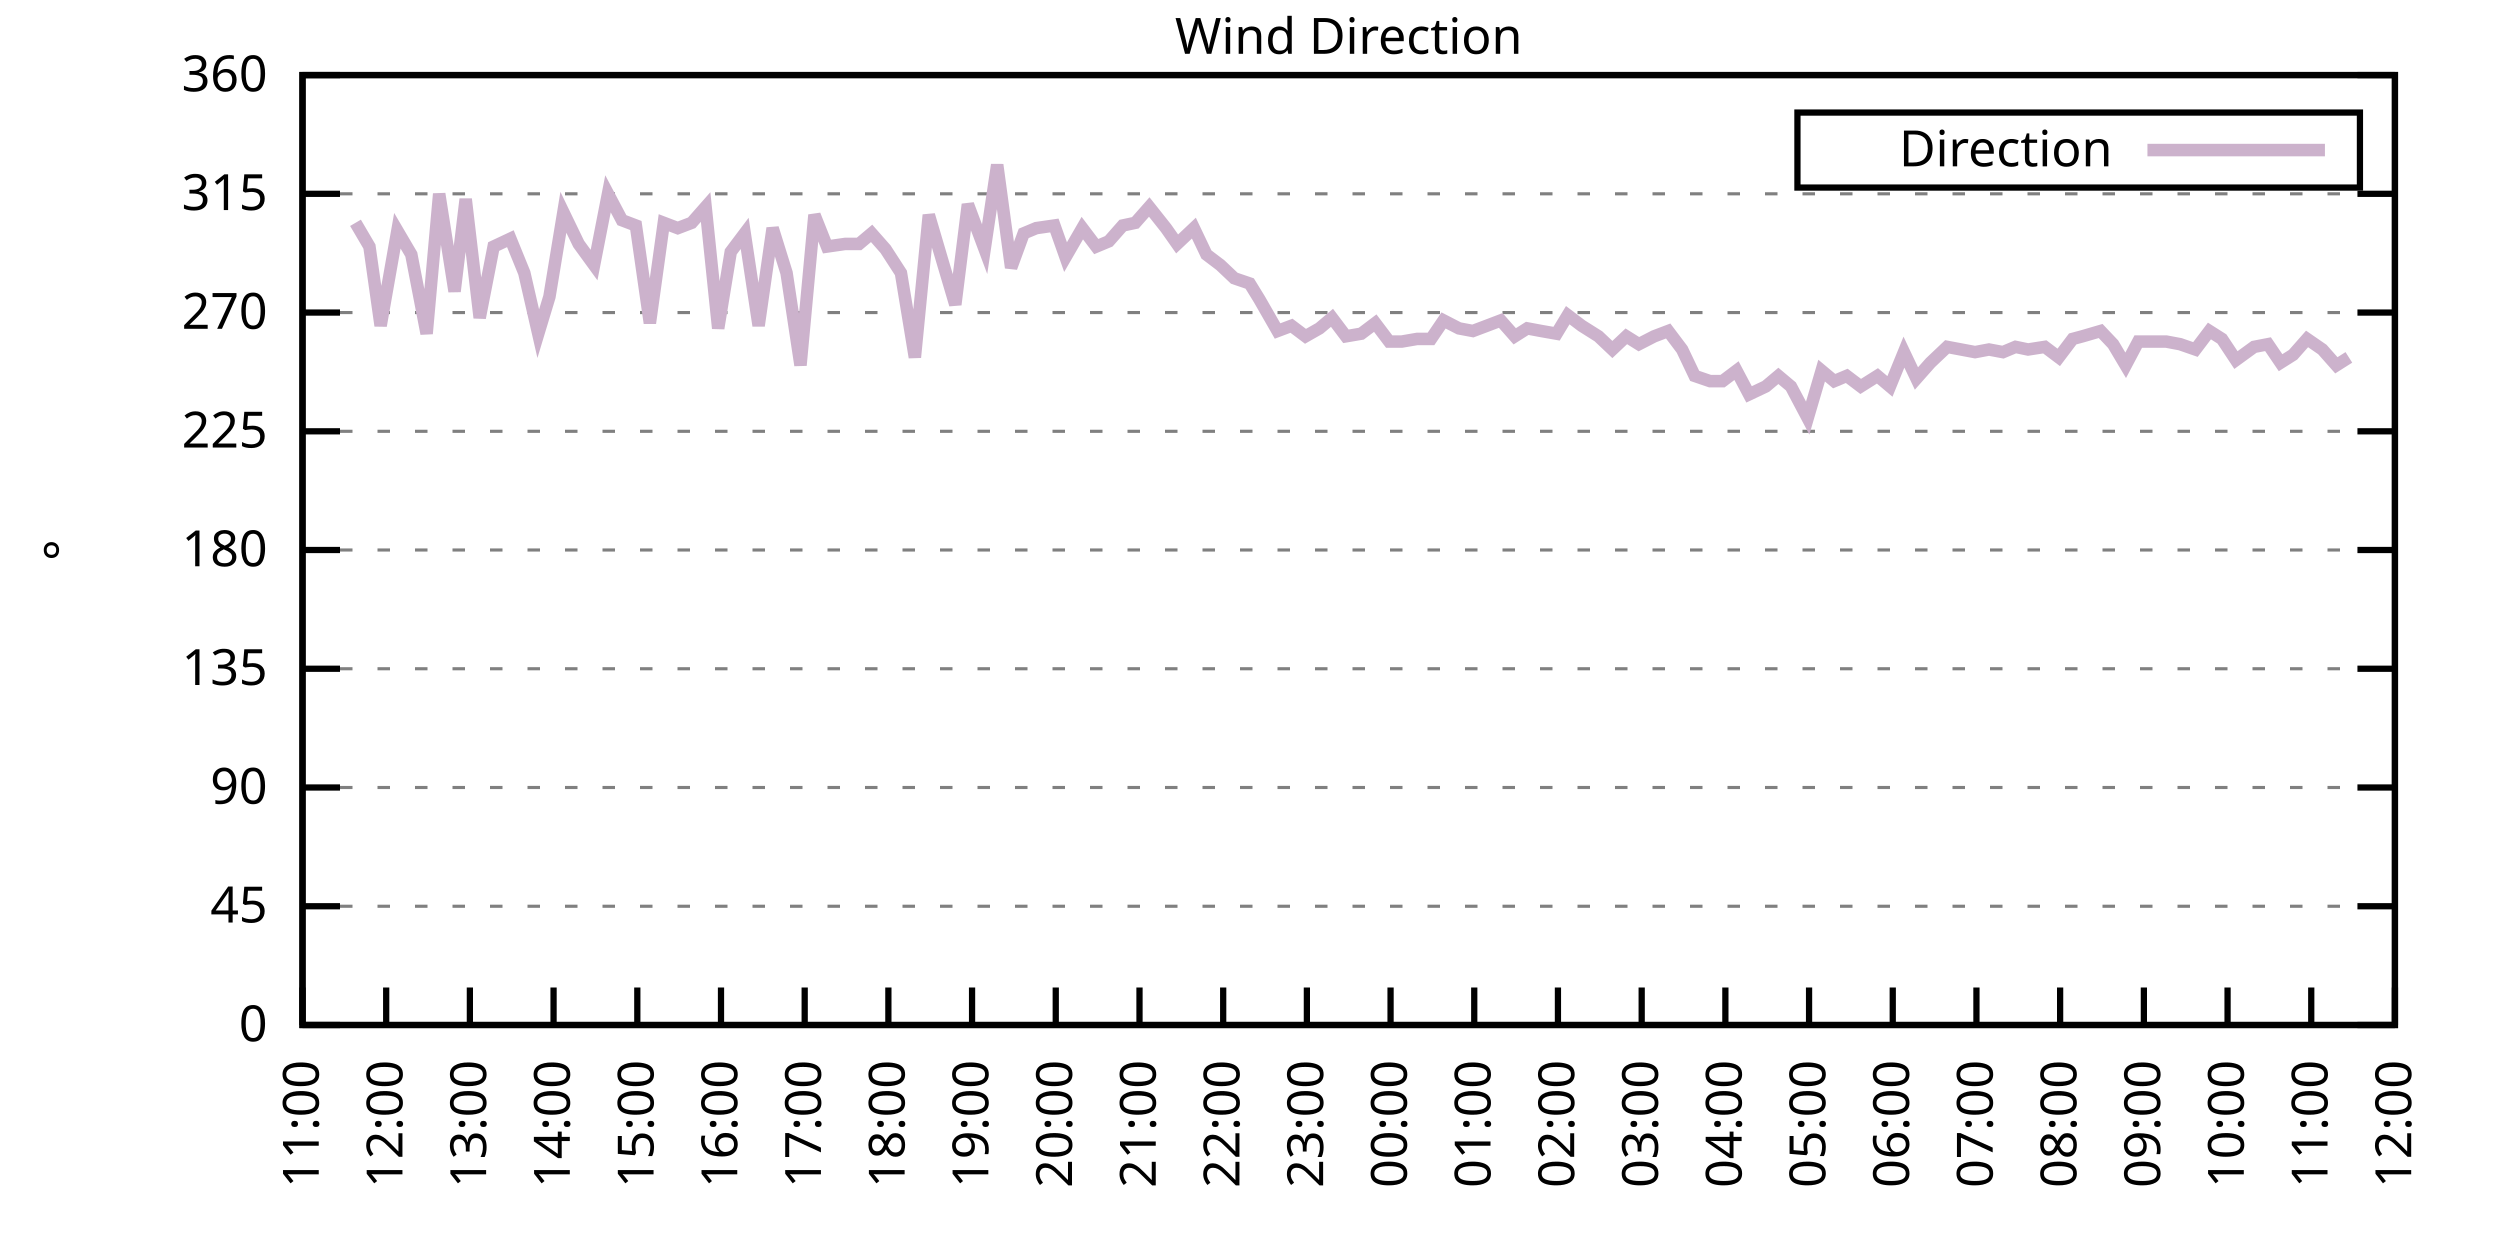
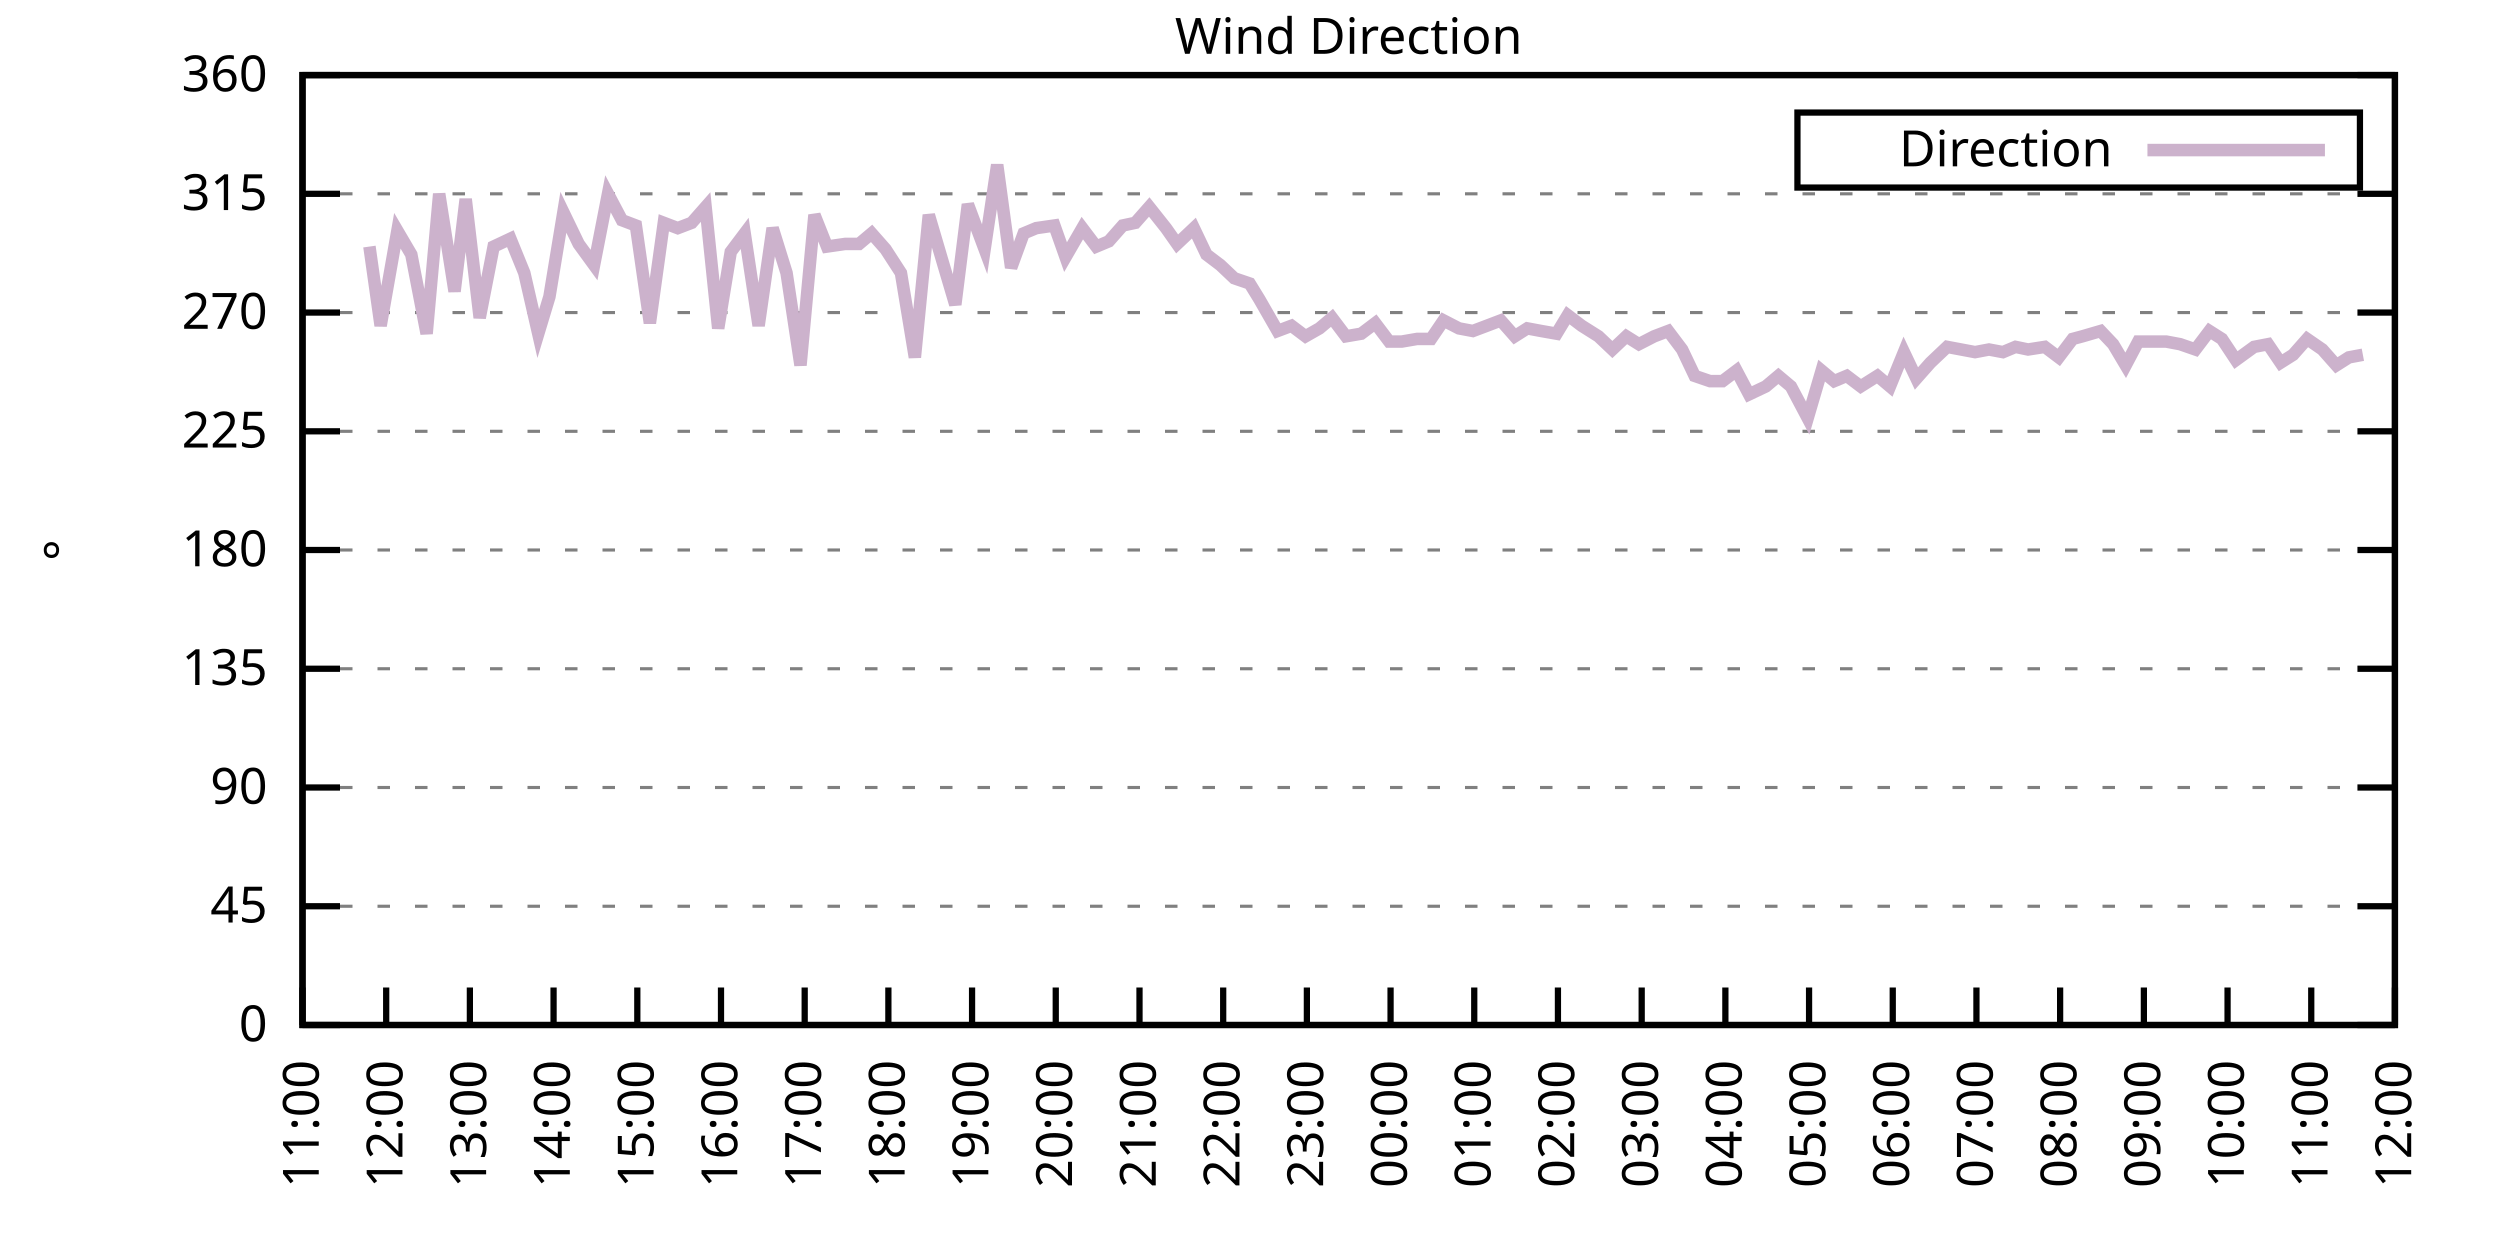
<svg xmlns="http://www.w3.org/2000/svg" xmlns:xlink="http://www.w3.org/1999/xlink" width="400" height="200" viewBox="0 0 400 200">
  <g id="gnuplot_canvas">
    <rect x="0" y="0" width="400" height="200" fill="none" />
    <defs>
      <circle id="gpDot" r="0.5" stroke-width="0.5" stroke="currentColor" />
      <path id="gpPt0" stroke-width="0.333" stroke="currentColor" d="M-1,0 h2 M0,-1 v2" />
      <path id="gpPt1" stroke-width="0.333" stroke="currentColor" d="M-1,-1 L1,1 M1,-1 L-1,1" />
      <path id="gpPt2" stroke-width="0.333" stroke="currentColor" d="M-1,0 L1,0 M0,-1 L0,1 M-1,-1 L1,1 M-1,1 L1,-1" />
      <rect id="gpPt3" stroke-width="0.333" stroke="currentColor" x="-1" y="-1" width="2" height="2" />
      <rect id="gpPt4" stroke-width="0.333" stroke="currentColor" fill="currentColor" x="-1" y="-1" width="2" height="2" />
      <circle id="gpPt5" stroke-width="0.333" stroke="currentColor" cx="0" cy="0" r="1" />
      <use xlink:href="#gpPt5" id="gpPt6" fill="currentColor" stroke="none" />
      <path id="gpPt7" stroke-width="0.333" stroke="currentColor" d="M0,-1.33 L-1.33,0.67 L1.33,0.67 z" />
      <use xlink:href="#gpPt7" id="gpPt8" fill="currentColor" stroke="none" />
      <use xlink:href="#gpPt7" id="gpPt9" stroke="currentColor" transform="rotate(180)" />
      <use xlink:href="#gpPt9" id="gpPt10" fill="currentColor" stroke="none" />
      <use xlink:href="#gpPt3" id="gpPt11" stroke="currentColor" transform="rotate(45)" />
      <use xlink:href="#gpPt11" id="gpPt12" fill="currentColor" stroke="none" />
      <path id="gpPt13" stroke-width="0.333" stroke="currentColor" d="M0,1.330 L1.265,0.411 L0.782,-1.067 L-0.782,-1.076 L-1.265,0.411 z" />
      <use xlink:href="#gpPt13" id="gpPt14" fill="currentColor" stroke="none" />
      <filter id="textbox" filterUnits="objectBoundingBox" x="0" y="0" height="1" width="1">
        <feFlood flood-color="white" flood-opacity="1" result="bgnd" />
        <feComposite in="SourceGraphic" in2="bgnd" operator="atop" />
      </filter>
      <filter id="greybox" filterUnits="objectBoundingBox" x="0" y="0" height="1" width="1">
        <feFlood flood-color="lightgrey" flood-opacity="1" result="grey" />
        <feComposite in="SourceGraphic" in2="grey" operator="atop" />
      </filter>
    </defs>
    <g fill="none" color="white" stroke="currentColor" stroke-width="1.00" stroke-linecap="butt" stroke-linejoin="miter">
</g>
    <g fill="none" color="black" stroke="currentColor" stroke-width="1.00" stroke-linecap="butt" stroke-linejoin="miter">
      <g stroke="none" shape-rendering="crispEdges">
        <polygon fill="rgb(255, 255, 255)" points="48.40,164.00 383.18,164.00 383.18,12.02 48.40,12.02 " />
      </g>
    </g>
    <g fill="none" color="black" stroke="currentColor" stroke-width="1.00" stroke-linecap="butt" stroke-linejoin="miter">
</g>
    <g fill="none" color="black" stroke="black" stroke-width="0.50" stroke-linecap="butt" stroke-linejoin="miter">
</g>
    <g fill="none" color="gray" stroke="currentColor" stroke-width="0.50" stroke-linecap="butt" stroke-linejoin="miter">
      <path stroke="gray" stroke-dasharray="2,4" class="gridline" d="M48.40,164.00 L383.19,164.00  " />
    </g>
    <g fill="none" color="gray" stroke="gray" stroke-width="1.00" stroke-linecap="butt" stroke-linejoin="miter">
</g>
    <g fill="none" color="black" stroke="currentColor" stroke-width="1.00" stroke-linecap="butt" stroke-linejoin="miter">
      <path stroke="black" d="M48.40,164.00 L54.40,164.00 M383.19,164.00 L377.19,164.00  " />
      <g transform="translate(42.80,166.60)" stroke="none" fill="black" font-family="Sans" font-size="8.00" text-anchor="end">
        <text>
          <tspan font-family="Sans"> 0</tspan>
        </text>
      </g>
    </g>
    <g fill="none" color="black" stroke="currentColor" stroke-width="1.00" stroke-linecap="butt" stroke-linejoin="miter">
</g>
    <g fill="none" color="black" stroke="black" stroke-width="0.50" stroke-linecap="butt" stroke-linejoin="miter">
</g>
    <g fill="none" color="gray" stroke="currentColor" stroke-width="0.50" stroke-linecap="butt" stroke-linejoin="miter">
      <path stroke="gray" stroke-dasharray="2,4" class="gridline" d="M48.40,145.00 L383.19,145.00  " />
    </g>
    <g fill="none" color="gray" stroke="gray" stroke-width="1.00" stroke-linecap="butt" stroke-linejoin="miter">
</g>
    <g fill="none" color="black" stroke="currentColor" stroke-width="1.00" stroke-linecap="butt" stroke-linejoin="miter">
      <path stroke="black" d="M48.40,145.00 L54.40,145.00 M383.19,145.00 L377.19,145.00  " />
      <g transform="translate(42.80,147.60)" stroke="none" fill="black" font-family="Sans" font-size="8.00" text-anchor="end">
        <text>
          <tspan font-family="Sans"> 45</tspan>
        </text>
      </g>
    </g>
    <g fill="none" color="black" stroke="currentColor" stroke-width="1.00" stroke-linecap="butt" stroke-linejoin="miter">
</g>
    <g fill="none" color="black" stroke="black" stroke-width="0.50" stroke-linecap="butt" stroke-linejoin="miter">
</g>
    <g fill="none" color="gray" stroke="currentColor" stroke-width="0.50" stroke-linecap="butt" stroke-linejoin="miter">
      <path stroke="gray" stroke-dasharray="2,4" class="gridline" d="M48.40,126.00 L383.19,126.00  " />
    </g>
    <g fill="none" color="gray" stroke="gray" stroke-width="1.00" stroke-linecap="butt" stroke-linejoin="miter">
</g>
    <g fill="none" color="black" stroke="currentColor" stroke-width="1.00" stroke-linecap="butt" stroke-linejoin="miter">
      <path stroke="black" d="M48.40,126.00 L54.40,126.00 M383.19,126.00 L377.19,126.00  " />
      <g transform="translate(42.80,128.60)" stroke="none" fill="black" font-family="Sans" font-size="8.00" text-anchor="end">
        <text>
          <tspan font-family="Sans"> 90</tspan>
        </text>
      </g>
    </g>
    <g fill="none" color="black" stroke="currentColor" stroke-width="1.00" stroke-linecap="butt" stroke-linejoin="miter">
</g>
    <g fill="none" color="black" stroke="black" stroke-width="0.50" stroke-linecap="butt" stroke-linejoin="miter">
</g>
    <g fill="none" color="gray" stroke="currentColor" stroke-width="0.50" stroke-linecap="butt" stroke-linejoin="miter">
      <path stroke="gray" stroke-dasharray="2,4" class="gridline" d="M48.40,107.00 L383.19,107.00  " />
    </g>
    <g fill="none" color="gray" stroke="gray" stroke-width="1.00" stroke-linecap="butt" stroke-linejoin="miter">
</g>
    <g fill="none" color="black" stroke="currentColor" stroke-width="1.00" stroke-linecap="butt" stroke-linejoin="miter">
      <path stroke="black" d="M48.40,107.00 L54.40,107.00 M383.19,107.00 L377.19,107.00  " />
      <g transform="translate(42.80,109.60)" stroke="none" fill="black" font-family="Sans" font-size="8.00" text-anchor="end">
        <text>
          <tspan font-family="Sans"> 135</tspan>
        </text>
      </g>
    </g>
    <g fill="none" color="black" stroke="currentColor" stroke-width="1.00" stroke-linecap="butt" stroke-linejoin="miter">
</g>
    <g fill="none" color="black" stroke="black" stroke-width="0.50" stroke-linecap="butt" stroke-linejoin="miter">
</g>
    <g fill="none" color="gray" stroke="currentColor" stroke-width="0.50" stroke-linecap="butt" stroke-linejoin="miter">
      <path stroke="gray" stroke-dasharray="2,4" class="gridline" d="M48.40,88.00 L383.19,88.00  " />
    </g>
    <g fill="none" color="gray" stroke="gray" stroke-width="1.00" stroke-linecap="butt" stroke-linejoin="miter">
</g>
    <g fill="none" color="black" stroke="currentColor" stroke-width="1.00" stroke-linecap="butt" stroke-linejoin="miter">
      <path stroke="black" d="M48.40,88.00 L54.40,88.00 M383.19,88.00 L377.19,88.00  " />
      <g transform="translate(42.80,90.60)" stroke="none" fill="black" font-family="Sans" font-size="8.00" text-anchor="end">
        <text>
          <tspan font-family="Sans"> 180</tspan>
        </text>
      </g>
    </g>
    <g fill="none" color="black" stroke="currentColor" stroke-width="1.00" stroke-linecap="butt" stroke-linejoin="miter">
</g>
    <g fill="none" color="black" stroke="black" stroke-width="0.50" stroke-linecap="butt" stroke-linejoin="miter">
</g>
    <g fill="none" color="gray" stroke="currentColor" stroke-width="0.50" stroke-linecap="butt" stroke-linejoin="miter">
      <path stroke="gray" stroke-dasharray="2,4" class="gridline" d="M48.40,69.01 L383.19,69.01  " />
    </g>
    <g fill="none" color="gray" stroke="gray" stroke-width="1.00" stroke-linecap="butt" stroke-linejoin="miter">
</g>
    <g fill="none" color="black" stroke="currentColor" stroke-width="1.00" stroke-linecap="butt" stroke-linejoin="miter">
      <path stroke="black" d="M48.40,69.01 L54.40,69.01 M383.19,69.01 L377.19,69.01  " />
      <g transform="translate(42.80,71.61)" stroke="none" fill="black" font-family="Sans" font-size="8.00" text-anchor="end">
        <text>
          <tspan font-family="Sans"> 225</tspan>
        </text>
      </g>
    </g>
    <g fill="none" color="black" stroke="currentColor" stroke-width="1.00" stroke-linecap="butt" stroke-linejoin="miter">
</g>
    <g fill="none" color="black" stroke="black" stroke-width="0.50" stroke-linecap="butt" stroke-linejoin="miter">
</g>
    <g fill="none" color="gray" stroke="currentColor" stroke-width="0.50" stroke-linecap="butt" stroke-linejoin="miter">
      <path stroke="gray" stroke-dasharray="2,4" class="gridline" d="M48.40,50.01 L383.19,50.01  " />
    </g>
    <g fill="none" color="gray" stroke="gray" stroke-width="1.00" stroke-linecap="butt" stroke-linejoin="miter">
</g>
    <g fill="none" color="black" stroke="currentColor" stroke-width="1.00" stroke-linecap="butt" stroke-linejoin="miter">
      <path stroke="black" d="M48.40,50.01 L54.40,50.01 M383.19,50.01 L377.19,50.01  " />
      <g transform="translate(42.80,52.61)" stroke="none" fill="black" font-family="Sans" font-size="8.00" text-anchor="end">
        <text>
          <tspan font-family="Sans"> 270</tspan>
        </text>
      </g>
    </g>
    <g fill="none" color="black" stroke="currentColor" stroke-width="1.00" stroke-linecap="butt" stroke-linejoin="miter">
</g>
    <g fill="none" color="black" stroke="black" stroke-width="0.50" stroke-linecap="butt" stroke-linejoin="miter">
</g>
    <g fill="none" color="gray" stroke="currentColor" stroke-width="0.50" stroke-linecap="butt" stroke-linejoin="miter">
      <path stroke="gray" stroke-dasharray="2,4" class="gridline" d="M48.40,31.01 L383.19,31.01  " />
    </g>
    <g fill="none" color="gray" stroke="gray" stroke-width="1.00" stroke-linecap="butt" stroke-linejoin="miter">
</g>
    <g fill="none" color="black" stroke="currentColor" stroke-width="1.00" stroke-linecap="butt" stroke-linejoin="miter">
      <path stroke="black" d="M48.40,31.01 L54.40,31.01 M383.19,31.01 L377.19,31.01  " />
      <g transform="translate(42.80,33.61)" stroke="none" fill="black" font-family="Sans" font-size="8.00" text-anchor="end">
        <text>
          <tspan font-family="Sans"> 315</tspan>
        </text>
      </g>
    </g>
    <g fill="none" color="black" stroke="currentColor" stroke-width="1.00" stroke-linecap="butt" stroke-linejoin="miter">
</g>
    <g fill="none" color="black" stroke="black" stroke-width="0.50" stroke-linecap="butt" stroke-linejoin="miter">
</g>
    <g fill="none" color="gray" stroke="currentColor" stroke-width="0.50" stroke-linecap="butt" stroke-linejoin="miter">
      <path stroke="gray" stroke-dasharray="2,4" class="gridline" d="M48.40,12.01 L383.19,12.01  " />
    </g>
    <g fill="none" color="gray" stroke="gray" stroke-width="1.00" stroke-linecap="butt" stroke-linejoin="miter">
</g>
    <g fill="none" color="black" stroke="currentColor" stroke-width="1.00" stroke-linecap="butt" stroke-linejoin="miter">
      <path stroke="black" d="M48.40,12.01 L54.40,12.01 M383.19,12.01 L377.19,12.01  " />
      <g transform="translate(42.80,14.61)" stroke="none" fill="black" font-family="Sans" font-size="8.00" text-anchor="end">
        <text>
          <tspan font-family="Sans"> 360</tspan>
        </text>
      </g>
    </g>
    <g fill="none" color="black" stroke="currentColor" stroke-width="1.00" stroke-linecap="butt" stroke-linejoin="miter">
      <path stroke="black" d="M48.40,164.00 L48.40,158.00  " />
      <g transform="translate(51.00,169.60) rotate(270.00)" stroke="none" fill="black" font-family="Sans" font-size="8.00" text-anchor="end">
        <text>
          <tspan font-family="Sans">11:00</tspan>
        </text>
      </g>
    </g>
    <g fill="none" color="black" stroke="currentColor" stroke-width="1.00" stroke-linecap="butt" stroke-linejoin="miter">
      <path stroke="black" d="M61.79,164.00 L61.79,158.00  " />
      <g transform="translate(64.39,169.60) rotate(270.00)" stroke="none" fill="black" font-family="Sans" font-size="8.00" text-anchor="end">
        <text>
          <tspan font-family="Sans">12:00</tspan>
        </text>
      </g>
    </g>
    <g fill="none" color="black" stroke="currentColor" stroke-width="1.00" stroke-linecap="butt" stroke-linejoin="miter">
      <path stroke="black" d="M75.18,164.00 L75.18,158.00  " />
      <g transform="translate(77.78,169.60) rotate(270.00)" stroke="none" fill="black" font-family="Sans" font-size="8.00" text-anchor="end">
        <text>
          <tspan font-family="Sans">13:00</tspan>
        </text>
      </g>
    </g>
    <g fill="none" color="black" stroke="currentColor" stroke-width="1.00" stroke-linecap="butt" stroke-linejoin="miter">
      <path stroke="black" d="M88.57,164.00 L88.57,158.00  " />
      <g transform="translate(91.17,169.60) rotate(270.00)" stroke="none" fill="black" font-family="Sans" font-size="8.00" text-anchor="end">
        <text>
          <tspan font-family="Sans">14:00</tspan>
        </text>
      </g>
    </g>
    <g fill="none" color="black" stroke="currentColor" stroke-width="1.00" stroke-linecap="butt" stroke-linejoin="miter">
      <path stroke="black" d="M101.97,164.00 L101.97,158.00  " />
      <g transform="translate(104.57,169.60) rotate(270.00)" stroke="none" fill="black" font-family="Sans" font-size="8.00" text-anchor="end">
        <text>
          <tspan font-family="Sans">15:00</tspan>
        </text>
      </g>
    </g>
    <g fill="none" color="black" stroke="currentColor" stroke-width="1.00" stroke-linecap="butt" stroke-linejoin="miter">
      <path stroke="black" d="M115.36,164.00 L115.36,158.00  " />
      <g transform="translate(117.96,169.60) rotate(270.00)" stroke="none" fill="black" font-family="Sans" font-size="8.00" text-anchor="end">
        <text>
          <tspan font-family="Sans">16:00</tspan>
        </text>
      </g>
    </g>
    <g fill="none" color="black" stroke="currentColor" stroke-width="1.00" stroke-linecap="butt" stroke-linejoin="miter">
      <path stroke="black" d="M128.75,164.00 L128.75,158.00  " />
      <g transform="translate(131.35,169.60) rotate(270.00)" stroke="none" fill="black" font-family="Sans" font-size="8.00" text-anchor="end">
        <text>
          <tspan font-family="Sans">17:00</tspan>
        </text>
      </g>
    </g>
    <g fill="none" color="black" stroke="currentColor" stroke-width="1.00" stroke-linecap="butt" stroke-linejoin="miter">
      <path stroke="black" d="M142.14,164.00 L142.14,158.00  " />
      <g transform="translate(144.74,169.60) rotate(270.00)" stroke="none" fill="black" font-family="Sans" font-size="8.00" text-anchor="end">
        <text>
          <tspan font-family="Sans">18:00</tspan>
        </text>
      </g>
    </g>
    <g fill="none" color="black" stroke="currentColor" stroke-width="1.00" stroke-linecap="butt" stroke-linejoin="miter">
      <path stroke="black" d="M155.53,164.00 L155.53,158.00  " />
      <g transform="translate(158.13,169.60) rotate(270.00)" stroke="none" fill="black" font-family="Sans" font-size="8.00" text-anchor="end">
        <text>
          <tspan font-family="Sans">19:00</tspan>
        </text>
      </g>
    </g>
    <g fill="none" color="black" stroke="currentColor" stroke-width="1.00" stroke-linecap="butt" stroke-linejoin="miter">
      <path stroke="black" d="M168.92,164.00 L168.92,158.00  " />
      <g transform="translate(171.52,169.60) rotate(270.00)" stroke="none" fill="black" font-family="Sans" font-size="8.00" text-anchor="end">
        <text>
          <tspan font-family="Sans">20:00</tspan>
        </text>
      </g>
    </g>
    <g fill="none" color="black" stroke="currentColor" stroke-width="1.00" stroke-linecap="butt" stroke-linejoin="miter">
      <path stroke="black" d="M182.32,164.00 L182.32,158.00  " />
      <g transform="translate(184.92,169.60) rotate(270.00)" stroke="none" fill="black" font-family="Sans" font-size="8.00" text-anchor="end">
        <text>
          <tspan font-family="Sans">21:00</tspan>
        </text>
      </g>
    </g>
    <g fill="none" color="black" stroke="currentColor" stroke-width="1.00" stroke-linecap="butt" stroke-linejoin="miter">
      <path stroke="black" d="M195.71,164.00 L195.71,158.00  " />
      <g transform="translate(198.31,169.60) rotate(270.00)" stroke="none" fill="black" font-family="Sans" font-size="8.00" text-anchor="end">
        <text>
          <tspan font-family="Sans">22:00</tspan>
        </text>
      </g>
    </g>
    <g fill="none" color="black" stroke="currentColor" stroke-width="1.00" stroke-linecap="butt" stroke-linejoin="miter">
      <path stroke="black" d="M209.10,164.00 L209.10,158.00  " />
      <g transform="translate(211.70,169.60) rotate(270.00)" stroke="none" fill="black" font-family="Sans" font-size="8.00" text-anchor="end">
        <text>
          <tspan font-family="Sans">23:00</tspan>
        </text>
      </g>
    </g>
    <g fill="none" color="black" stroke="currentColor" stroke-width="1.00" stroke-linecap="butt" stroke-linejoin="miter">
      <path stroke="black" d="M222.49,164.00 L222.49,158.00  " />
      <g transform="translate(225.09,169.60) rotate(270.00)" stroke="none" fill="black" font-family="Sans" font-size="8.00" text-anchor="end">
        <text>
          <tspan font-family="Sans">00:00</tspan>
        </text>
      </g>
    </g>
    <g fill="none" color="black" stroke="currentColor" stroke-width="1.00" stroke-linecap="butt" stroke-linejoin="miter">
      <path stroke="black" d="M235.88,164.00 L235.88,158.00  " />
      <g transform="translate(238.48,169.60) rotate(270.00)" stroke="none" fill="black" font-family="Sans" font-size="8.00" text-anchor="end">
        <text>
          <tspan font-family="Sans">01:00</tspan>
        </text>
      </g>
    </g>
    <g fill="none" color="black" stroke="currentColor" stroke-width="1.00" stroke-linecap="butt" stroke-linejoin="miter">
      <path stroke="black" d="M249.27,164.00 L249.27,158.00  " />
      <g transform="translate(251.87,169.60) rotate(270.00)" stroke="none" fill="black" font-family="Sans" font-size="8.00" text-anchor="end">
        <text>
          <tspan font-family="Sans">02:00</tspan>
        </text>
      </g>
    </g>
    <g fill="none" color="black" stroke="currentColor" stroke-width="1.00" stroke-linecap="butt" stroke-linejoin="miter">
      <path stroke="black" d="M262.67,164.00 L262.67,158.00  " />
      <g transform="translate(265.27,169.60) rotate(270.00)" stroke="none" fill="black" font-family="Sans" font-size="8.00" text-anchor="end">
        <text>
          <tspan font-family="Sans">03:00</tspan>
        </text>
      </g>
    </g>
    <g fill="none" color="black" stroke="currentColor" stroke-width="1.00" stroke-linecap="butt" stroke-linejoin="miter">
      <path stroke="black" d="M276.06,164.00 L276.06,158.00  " />
      <g transform="translate(278.66,169.60) rotate(270.00)" stroke="none" fill="black" font-family="Sans" font-size="8.00" text-anchor="end">
        <text>
          <tspan font-family="Sans">04:00</tspan>
        </text>
      </g>
    </g>
    <g fill="none" color="black" stroke="currentColor" stroke-width="1.00" stroke-linecap="butt" stroke-linejoin="miter">
      <path stroke="black" d="M289.45,164.00 L289.45,158.00  " />
      <g transform="translate(292.05,169.60) rotate(270.00)" stroke="none" fill="black" font-family="Sans" font-size="8.00" text-anchor="end">
        <text>
          <tspan font-family="Sans">05:00</tspan>
        </text>
      </g>
    </g>
    <g fill="none" color="black" stroke="currentColor" stroke-width="1.00" stroke-linecap="butt" stroke-linejoin="miter">
      <path stroke="black" d="M302.84,164.00 L302.84,158.00  " />
      <g transform="translate(305.44,169.60) rotate(270.00)" stroke="none" fill="black" font-family="Sans" font-size="8.00" text-anchor="end">
        <text>
          <tspan font-family="Sans">06:00</tspan>
        </text>
      </g>
    </g>
    <g fill="none" color="black" stroke="currentColor" stroke-width="1.00" stroke-linecap="butt" stroke-linejoin="miter">
      <path stroke="black" d="M316.23,164.00 L316.23,158.00  " />
      <g transform="translate(318.83,169.60) rotate(270.00)" stroke="none" fill="black" font-family="Sans" font-size="8.00" text-anchor="end">
        <text>
          <tspan font-family="Sans">07:00</tspan>
        </text>
      </g>
    </g>
    <g fill="none" color="black" stroke="currentColor" stroke-width="1.00" stroke-linecap="butt" stroke-linejoin="miter">
      <path stroke="black" d="M329.62,164.00 L329.62,158.00  " />
      <g transform="translate(332.22,169.60) rotate(270.00)" stroke="none" fill="black" font-family="Sans" font-size="8.00" text-anchor="end">
        <text>
          <tspan font-family="Sans">08:00</tspan>
        </text>
      </g>
    </g>
    <g fill="none" color="black" stroke="currentColor" stroke-width="1.00" stroke-linecap="butt" stroke-linejoin="miter">
      <path stroke="black" d="M343.02,164.00 L343.02,158.00  " />
      <g transform="translate(345.62,169.60) rotate(270.00)" stroke="none" fill="black" font-family="Sans" font-size="8.00" text-anchor="end">
        <text>
          <tspan font-family="Sans">09:00</tspan>
        </text>
      </g>
    </g>
    <g fill="none" color="black" stroke="currentColor" stroke-width="1.00" stroke-linecap="butt" stroke-linejoin="miter">
      <path stroke="black" d="M356.41,164.00 L356.41,158.00  " />
      <g transform="translate(359.01,169.60) rotate(270.00)" stroke="none" fill="black" font-family="Sans" font-size="8.00" text-anchor="end">
        <text>
          <tspan font-family="Sans">10:00</tspan>
        </text>
      </g>
    </g>
    <g fill="none" color="black" stroke="currentColor" stroke-width="1.00" stroke-linecap="butt" stroke-linejoin="miter">
      <path stroke="black" d="M369.80,164.00 L369.80,158.00  " />
      <g transform="translate(372.40,169.60) rotate(270.00)" stroke="none" fill="black" font-family="Sans" font-size="8.00" text-anchor="end">
        <text>
          <tspan font-family="Sans">11:00</tspan>
        </text>
      </g>
    </g>
    <g fill="none" color="black" stroke="currentColor" stroke-width="1.00" stroke-linecap="butt" stroke-linejoin="miter">
      <path stroke="black" d="M383.19,164.00 L383.19,158.00  " />
      <g transform="translate(385.79,169.60) rotate(270.00)" stroke="none" fill="black" font-family="Sans" font-size="8.00" text-anchor="end">
        <text>
          <tspan font-family="Sans">12:00</tspan>
        </text>
      </g>
    </g>
    <g fill="none" color="black" stroke="currentColor" stroke-width="1.00" stroke-linecap="butt" stroke-linejoin="miter">
</g>
    <g fill="none" color="black" stroke="currentColor" stroke-width="1.00" stroke-linecap="butt" stroke-linejoin="miter">
      <path stroke="black" d="M48.40,12.01 L48.40,164.00 L383.19,164.00 L383.19,12.01 L48.40,12.01 Z  " />
    </g>
    <g fill="none" color="black" stroke="currentColor" stroke-width="1.00" stroke-linecap="butt" stroke-linejoin="miter">
</g>
    <g fill="none" color="black" stroke="currentColor" stroke-width="1.00" stroke-linecap="butt" stroke-linejoin="miter">
      <path stroke="black" d="M287.59,30.01 L287.59,18.01 L377.59,18.01 L377.59,30.01 L287.59,30.01 Z  " />
    </g>
    <g id="Wind_direction_plot_1">
      <g fill="none" color="white" stroke="black" stroke-width="2.00" stroke-linecap="butt" stroke-linejoin="miter">
</g>
      <g fill="none" color="black" stroke="currentColor" stroke-width="2.00" stroke-linecap="butt" stroke-linejoin="miter">
        <g transform="translate(337.99,26.61)" stroke="none" fill="black" font-family="Sans" font-size="8.00" text-anchor="end">
          <text>
            <tspan font-family="Sans">Direction</tspan>
          </text>
        </g>
      </g>
      <g fill="none" color="black" stroke="currentColor" stroke-width="2.00" stroke-linecap="butt" stroke-linejoin="miter">
-         <path stroke="rgb(204, 178, 204)" d="M343.59,24.01 L371.99,24.01 M56.88,35.65 L59.11,39.45 L60.90,52.12 L63.58,36.92 L65.81,40.72 L68.26,53.39   L70.27,31.01 L72.73,46.63 L74.51,31.85 L76.75,50.85 L78.98,39.45 L81.66,38.19 L83.89,43.67 L86.12,53.39   L87.91,47.47 L90.14,33.96 L92.59,39.03 L95.05,42.41 L97.28,31.01 L99.51,35.23 L101.74,36.08 L103.98,51.70   L106.21,35.65 L108.44,36.50 L110.67,35.65 L112.90,33.12 L114.91,52.54 L116.92,40.30 L119.15,37.34 L121.38,52.12   L123.62,36.50 L125.85,43.67 L128.08,58.45 L130.31,34.39 L132.32,39.45 L135.22,39.03 L137.45,39.03 L139.46,37.34   L141.69,39.87 L144.15,43.67 L146.38,57.18 L148.61,34.39 L150.85,41.99 L152.85,48.74 L154.86,32.70 L157.54,39.87   L159.55,26.36 L161.78,42.83 L163.79,37.34 L165.80,36.50 L168.70,36.08 L170.49,41.14 L173.17,36.50 L175.40,39.45   L177.41,38.61 L179.64,36.08 L181.65,35.65 L183.88,33.12 L186.56,36.50 L188.34,39.03 L191.02,36.50 L193.03,40.72   L195.26,42.41 L197.49,44.52 L199.95,45.36 L201.51,47.90 L204.41,52.96 L206.64,52.12 L208.88,53.81 L211.11,52.54   L213.12,50.85 L215.35,53.81 L217.80,53.39 L220.04,51.70 L222.27,54.65 L224.28,54.65 L226.73,54.23 L228.96,54.23   L230.97,51.27 L233.43,52.54 L235.66,52.96 L237.89,52.12 L240.12,51.27 L242.36,53.81 L244.36,52.54 L246.60,52.96   L249.05,53.39 L250.84,50.43 L253.07,52.12 L255.75,53.81 L257.98,55.92 L260.21,53.81 L262.22,55.07 L264.67,53.81   L266.91,52.96 L269.14,55.92 L271.15,60.14 L273.60,60.98 L275.61,60.98 L277.84,59.30 L279.85,63.10 L282.53,61.83   L284.54,60.14 L286.55,61.83 L289.23,66.90 L291.46,59.30 L293.47,60.98 L295.48,60.14 L297.71,61.83 L300.39,60.14   L302.39,61.83 L304.63,56.34 L306.63,60.56 L308.87,58.03 L311.54,55.50 L313.78,55.92 L316.01,56.34 L318.24,55.92   L320.47,56.34 L322.48,55.50 L324.49,55.92 L327.17,55.50 L329.40,57.18 L331.63,54.23 L333.19,53.81 L336.10,52.96   L338.10,55.07 L340.11,58.45 L342.12,54.65 L344.35,54.65 L346.59,54.65 L348.82,55.07 L351.27,55.92 L353.51,52.96   L355.51,54.23 L357.75,57.61 L360.65,55.50 L362.88,55.07 L364.89,58.03 L366.90,56.76 L369.13,54.23 L371.58,55.92   L373.82,58.45 L375.82,57.18  " />
+         <path stroke="rgb(204, 178, 204)" d="M343.59,24.01 L371.99,24.01 M59.11,39.45 L60.90,52.12 L63.58,36.92 L65.81,40.72 L68.26,53.39 L70.27,31.01   L72.73,46.63 L74.51,31.85 L76.75,50.85 L78.98,39.45 L81.66,38.19 L83.89,43.67 L86.12,53.39 L87.91,47.47   L90.14,33.96 L92.59,39.03 L95.05,42.41 L97.28,31.01 L99.51,35.23 L101.74,36.08 L103.98,51.70 L106.21,35.65   L108.44,36.50 L110.67,35.65 L112.90,33.12 L114.91,52.54 L116.92,40.30 L119.15,37.34 L121.38,52.12 L123.62,36.50   L125.85,43.67 L128.08,58.45 L130.31,34.39 L132.32,39.45 L135.22,39.03 L137.45,39.03 L139.46,37.34 L141.69,39.87   L144.15,43.67 L146.38,57.18 L148.61,34.39 L150.85,41.99 L152.85,48.74 L154.86,32.70 L157.54,39.87 L159.55,26.36   L161.78,42.83 L163.79,37.34 L165.80,36.50 L168.70,36.08 L170.49,41.14 L173.17,36.50 L175.40,39.45 L177.41,38.61   L179.64,36.08 L181.65,35.65 L183.88,33.12 L186.56,36.50 L188.34,39.03 L191.02,36.50 L193.03,40.72 L195.26,42.41   L197.49,44.52 L199.95,45.36 L201.51,47.90 L204.41,52.96 L206.64,52.12 L208.88,53.81 L211.11,52.54 L213.12,50.85   L215.35,53.81 L217.80,53.39 L220.04,51.70 L222.27,54.65 L224.28,54.65 L226.73,54.23 L228.96,54.23 L230.97,51.27   L233.43,52.54 L235.66,52.96 L237.89,52.12 L240.12,51.27 L242.36,53.81 L244.36,52.54 L246.60,52.96 L249.05,53.39   L250.84,50.43 L253.07,52.12 L255.75,53.81 L257.98,55.92 L260.21,53.81 L262.22,55.07 L264.67,53.81 L266.91,52.96   L269.14,55.92 L271.15,60.14 L273.60,60.98 L275.61,60.98 L277.84,59.30 L279.85,63.10 L282.53,61.83 L284.54,60.14   L286.55,61.83 L289.23,66.90 L291.46,59.30 L293.47,60.98 L295.48,60.14 L297.71,61.83 L300.39,60.14 L302.39,61.83   L304.63,56.34 L306.63,60.56 L308.87,58.03 L311.54,55.50 L313.78,55.92 L316.01,56.34 L318.24,55.92 L320.47,56.34   L322.48,55.50 L324.49,55.92 L327.17,55.50 L329.40,57.18 L331.63,54.23 L333.19,53.81 L336.10,52.96 L338.10,55.07   L340.11,58.45 L342.12,54.65 L344.35,54.65 L346.59,54.65 L348.82,55.07 L351.27,55.92 L353.51,52.96 L355.51,54.23   L357.75,57.61 L360.65,55.50 L362.88,55.07 L364.89,58.03 L366.90,56.76 L369.13,54.23 L371.58,55.92 L373.82,58.45   L375.82,57.18 L378.06,56.76  " />
      </g>
    </g>
    <g fill="none" color="black" stroke="currentColor" stroke-width="2.00" stroke-linecap="butt" stroke-linejoin="miter">
</g>
    <g fill="none" color="black" stroke="black" stroke-width="1.00" stroke-linecap="butt" stroke-linejoin="miter">
</g>
    <g fill="none" color="black" stroke="currentColor" stroke-width="1.00" stroke-linecap="butt" stroke-linejoin="miter">
      <path stroke="black" d="M48.40,12.01 L48.40,164.00 L383.19,164.00 L383.19,12.01 L48.40,12.01 Z  " />
      <g transform="translate(12.80,88.01) rotate(270.00)" stroke="none" fill="black" font-family="Sans" font-size="8.00" text-anchor="middle">
        <text>
          <tspan font-family="Sans">°</tspan>
        </text>
      </g>
    </g>
    <g fill="none" color="black" stroke="currentColor" stroke-width="1.00" stroke-linecap="butt" stroke-linejoin="miter">
</g>
    <g fill="none" color="black" stroke="currentColor" stroke-width="1.00" stroke-linecap="butt" stroke-linejoin="miter">
      <g transform="translate(215.79,8.61)" stroke="none" fill="black" font-family="Sans" font-size="8.00" text-anchor="middle">
        <text>
          <tspan font-family="Sans">Wind Direction</tspan>
        </text>
      </g>
    </g>
    <g fill="none" color="black" stroke="currentColor" stroke-width="1.00" stroke-linecap="butt" stroke-linejoin="miter">
</g>
  </g>
</svg>
